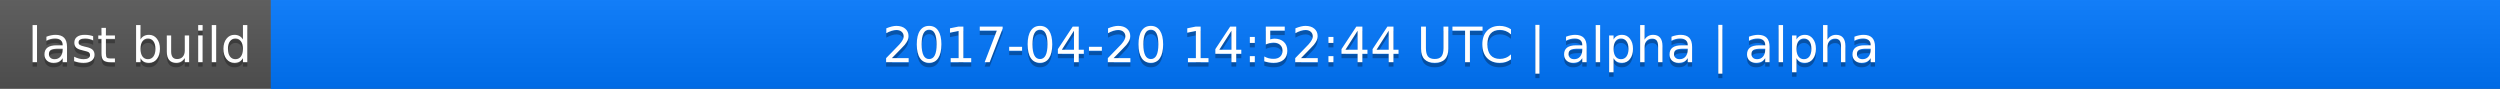
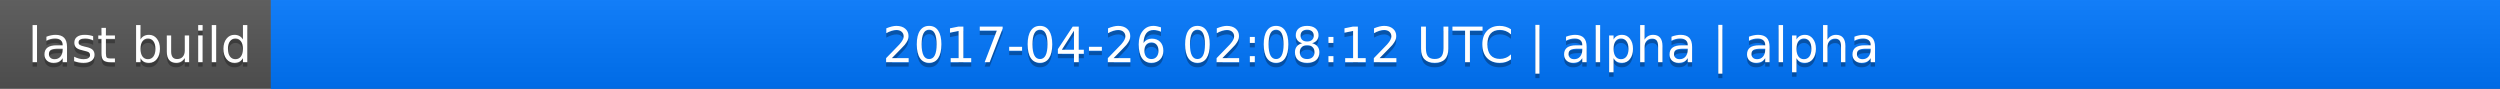
<svg xmlns="http://www.w3.org/2000/svg" width="563" height="20">
  <linearGradient id="a" x2="0" y2="100%">
    <stop offset="0" stop-color="#bbb" stop-opacity=".1" />
    <stop offset="1" stop-opacity=".1" />
  </linearGradient>
  <rect rx="0" width="563" height="20" fill="#555" />
  <rect rx="0" x="61" width="502" height="20" fill="#07f" />
  <path fill="#07f" d="M61 0h4v20h-4z" />
  <rect rx="0" width="563" height="20" fill="url(#a)" />
  <g fill="#fff" text-anchor="middle" font-family="DejaVu Sans,Verdana,Geneva,sans-serif" font-size="11">
    <text x="31.5" y="15" fill="#010101" fill-opacity=".3">last build</text>
    <text x="31.5" y="14">last build</text>
-     <text x="311" y="15" fill="#010101" fill-opacity=".3">2017-04-20 14:52:44 UTC | alpha | alpha</text>
-     <text x="311" y="14">2017-04-20 14:52:44 UTC | alpha | alpha</text>
+     <text x="311" y="15" fill="#010101" fill-opacity=".3">2017-04-26 02:08:12 UTC | alpha | alpha</text>
+     <text x="311" y="14">2017-04-26 02:08:12 UTC | alpha | alpha</text>
  </g>
</svg>
